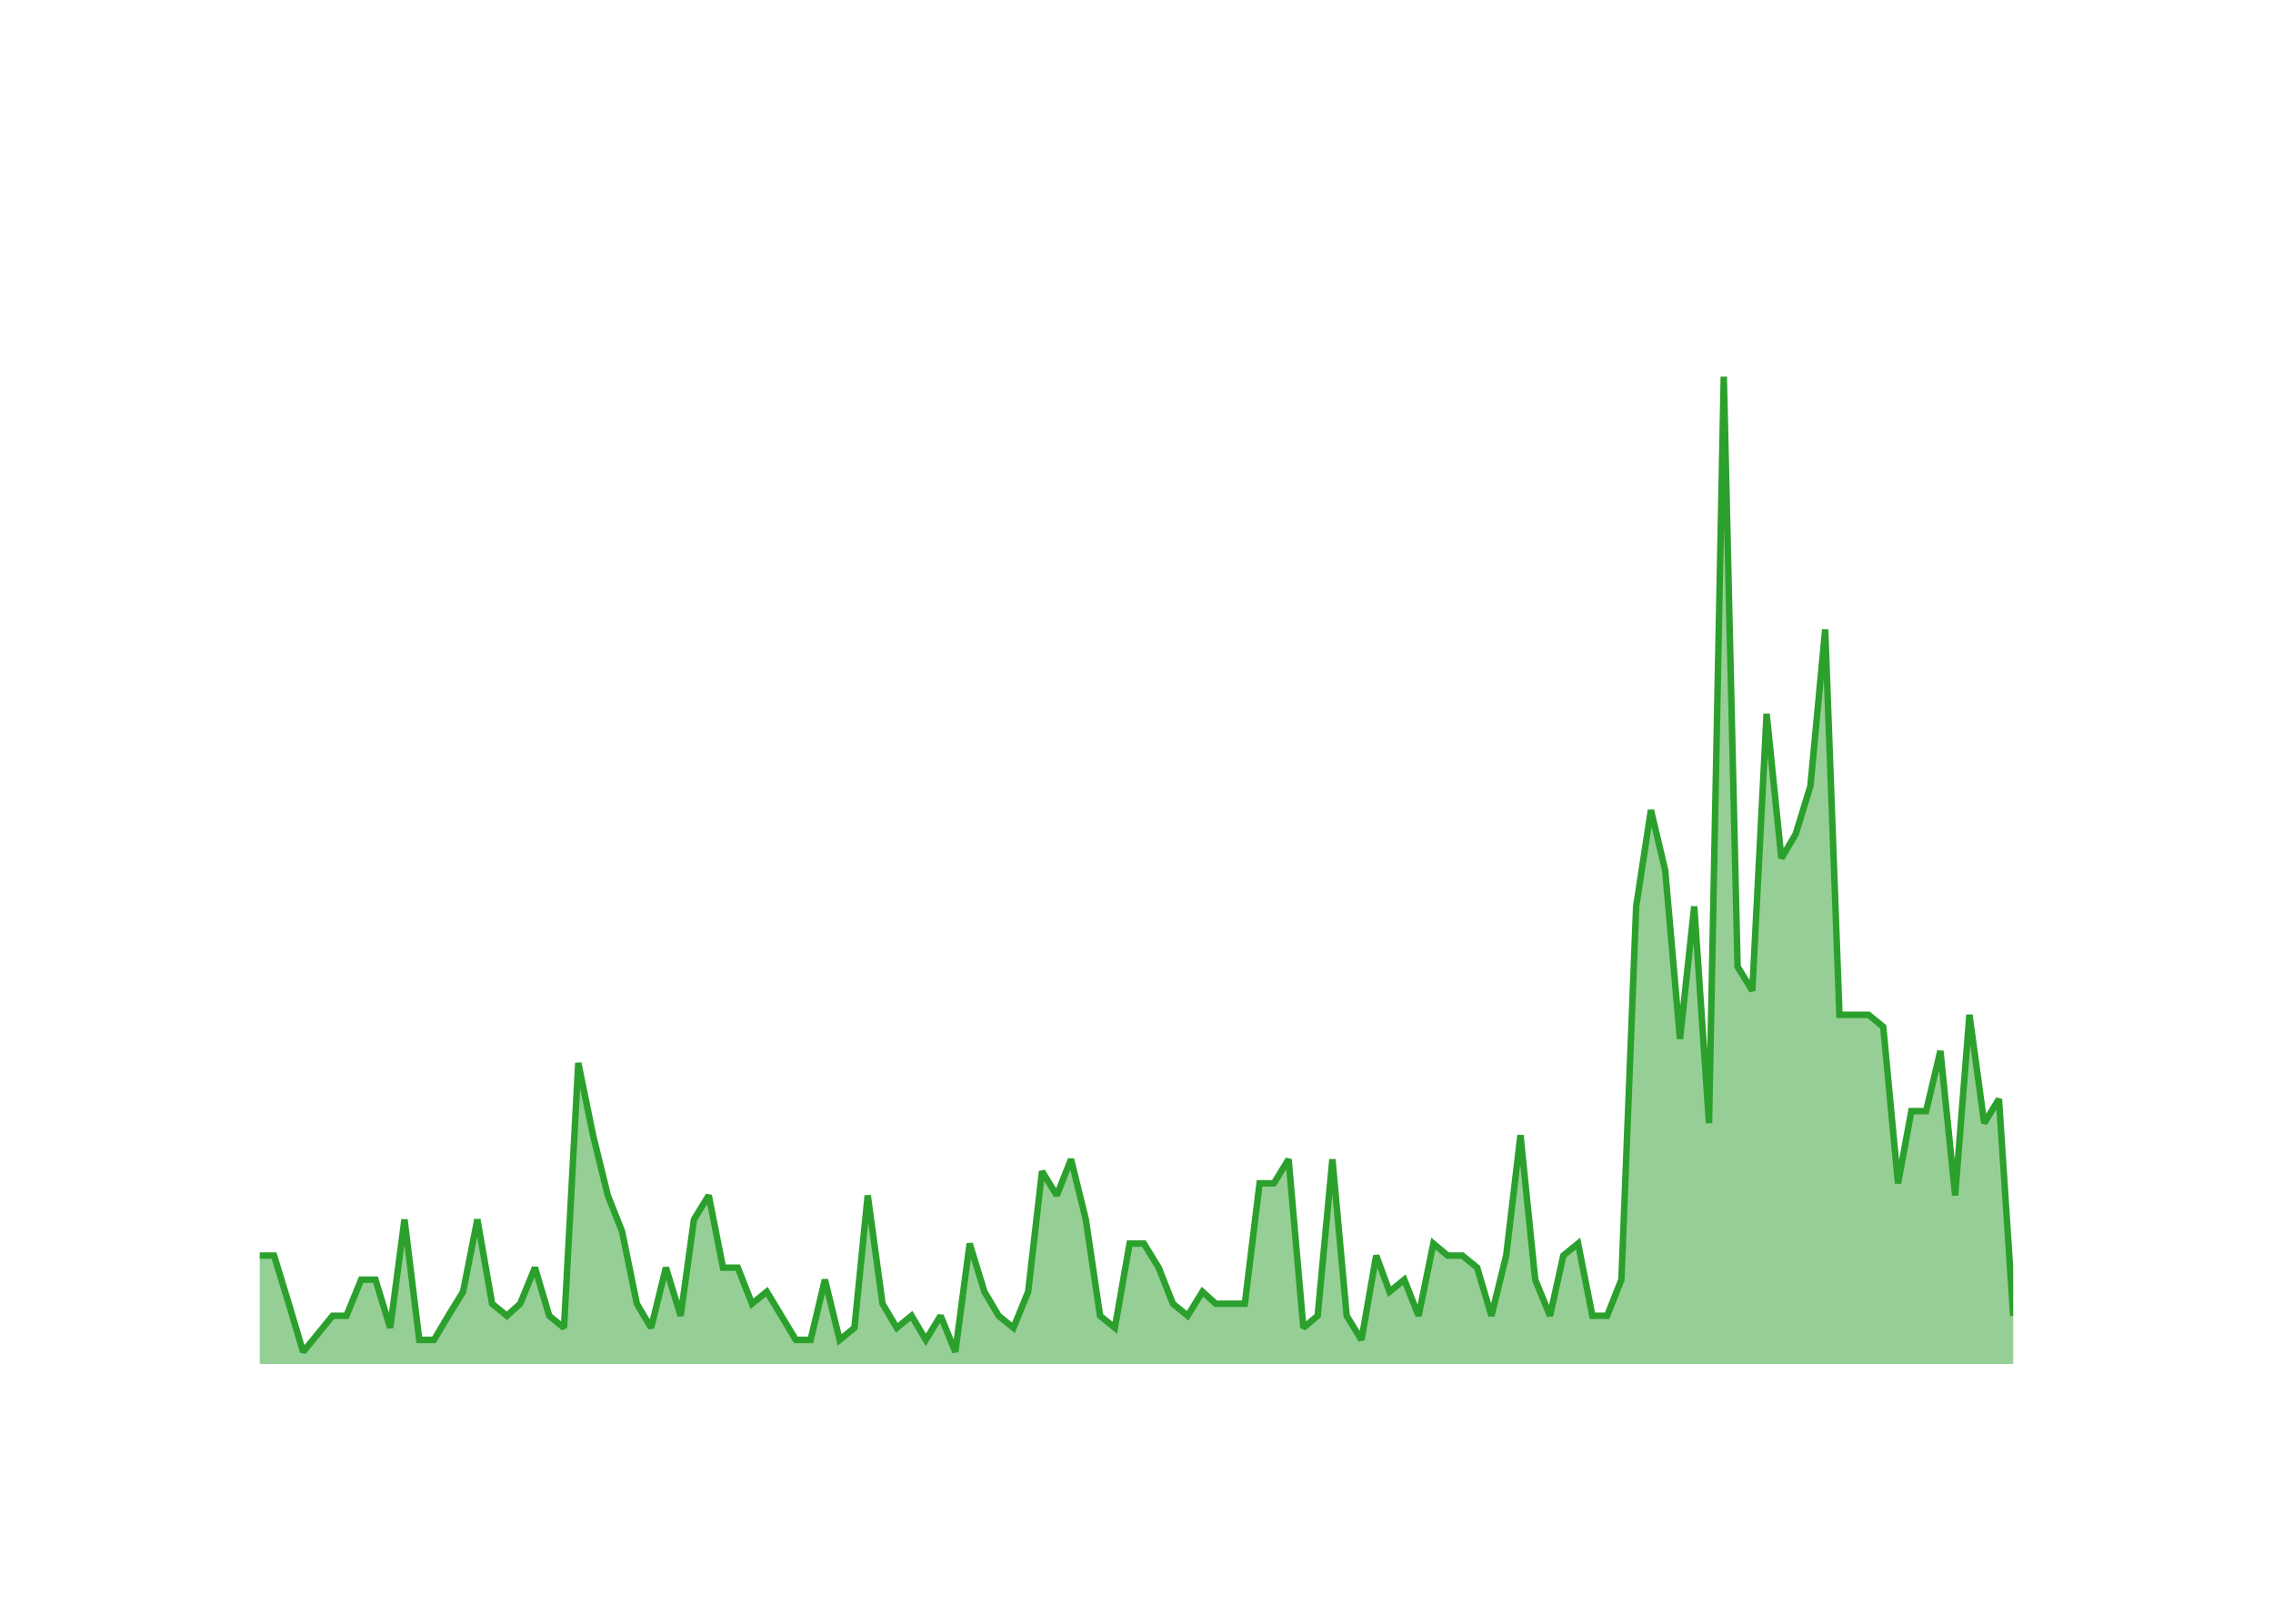
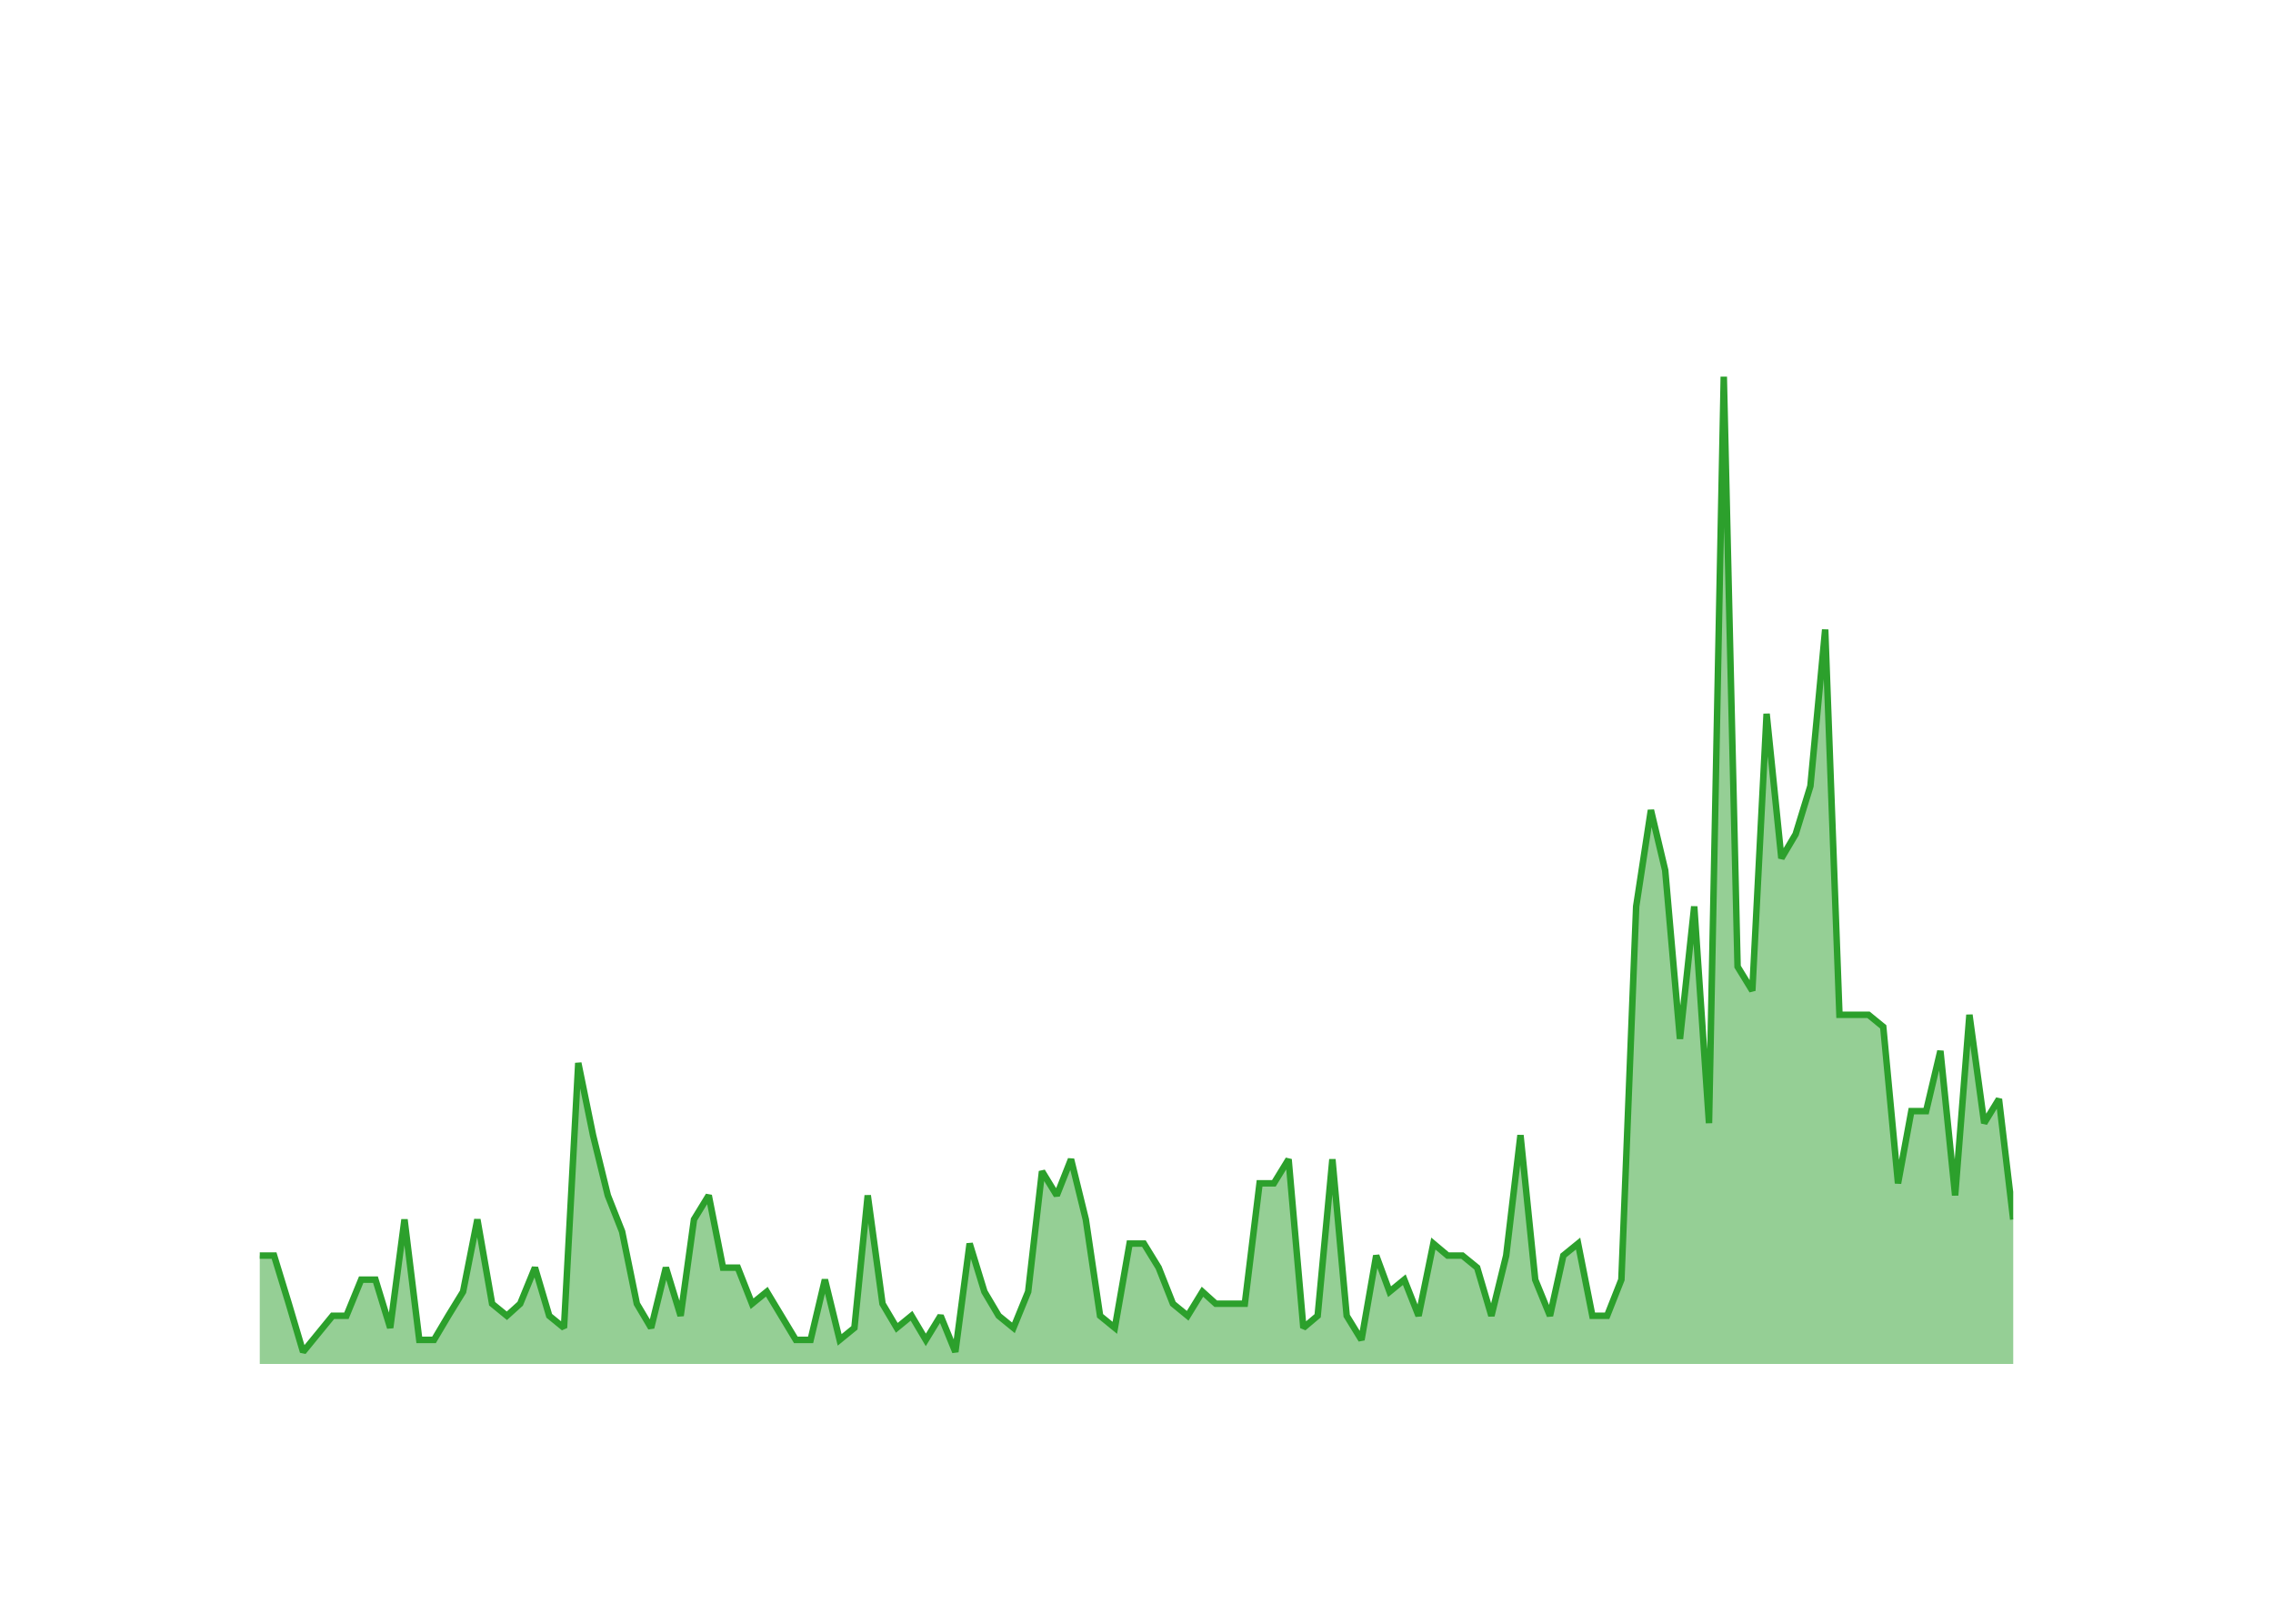
<svg xmlns="http://www.w3.org/2000/svg" class="main-svg" width="700" height="500" style="" viewBox="0 0 700 500">
  <rect x="0" y="0" width="700" height="500" style="fill: rgb(0, 0, 0); fill-opacity: 0;" />
-   <defs id="defs-07ca24">
+   <defs id="defs-a64b4f">
    <g class="clips">
-       <clipPath id="clip07ca24xyplot" class="plotclip">
+       <clipPath id="clipa64b4fxyplot" class="plotclip">
        <rect width="540" height="320" />
      </clipPath>
-       <clipPath class="axesclip" id="clip07ca24x">
+       <clipPath class="axesclip" id="clipa64b4fx">
        <rect x="80" y="0" width="540" height="500" />
      </clipPath>
-       <clipPath class="axesclip" id="clip07ca24y">
+       <clipPath class="axesclip" id="clipa64b4fy">
        <rect x="0" y="100" width="700" height="320" />
      </clipPath>
-       <clipPath class="axesclip" id="clip07ca24xy">
+       <clipPath class="axesclip" id="clipa64b4fxy">
        <rect x="80" y="100" width="540" height="320" />
      </clipPath>
    </g>
    <g class="gradients" />
    <g class="patterns" />
  </defs>
  <g class="bglayer">
    <rect class="bg" x="80" y="100" width="540" height="320" style="fill: rgb(0, 0, 0); fill-opacity: 0; stroke-width: 0;" />
  </g>
  <g class="layer-below">
    <g class="imagelayer" />
    <g class="shapelayer" />
  </g>
  <g class="cartesianlayer">
    <g class="subplot xy">
      <g class="layer-subplot">
        <g class="shapelayer" />
        <g class="imagelayer" />
      </g>
      <g class="minor-gridlayer">
        <g class="x" />
        <g class="y" />
      </g>
      <g class="gridlayer">
        <g class="x">
          <path class="xgrid crisp" transform="translate(97.89,0)" d="M0,100v320" style="stroke: rgb(255, 255, 255); stroke-opacity: 1; stroke-width: 1px;" />
          <path class="xgrid crisp" transform="translate(205.07,0)" d="M0,100v320" style="stroke: rgb(255, 255, 255); stroke-opacity: 1; stroke-width: 1px;" />
          <path class="xgrid crisp" transform="translate(312.1,0)" d="M0,100v320" style="stroke: rgb(255, 255, 255); stroke-opacity: 1; stroke-width: 1px;" />
          <path class="xgrid crisp" transform="translate(419.28,0)" d="M0,100v320" style="stroke: rgb(255, 255, 255); stroke-opacity: 1; stroke-width: 1px;" />
          <path class="xgrid crisp" transform="translate(526.31,0)" d="M0,100v320" style="stroke: rgb(255, 255, 255); stroke-opacity: 1; stroke-width: 1px;" />
        </g>
        <g class="y">
          <path class="ygrid crisp" transform="translate(0,382.93)" d="M80,0h540" style="stroke: rgb(255, 255, 255); stroke-opacity: 1; stroke-width: 1px;" />
          <path class="ygrid crisp" transform="translate(0,345.85)" d="M80,0h540" style="stroke: rgb(255, 255, 255); stroke-opacity: 1; stroke-width: 1px;" />
          <path class="ygrid crisp" transform="translate(0,308.78)" d="M80,0h540" style="stroke: rgb(255, 255, 255); stroke-opacity: 1; stroke-width: 1px;" />
          <path class="ygrid crisp" transform="translate(0,271.71)" d="M80,0h540" style="stroke: rgb(255, 255, 255); stroke-opacity: 1; stroke-width: 1px;" />
          <path class="ygrid crisp" transform="translate(0,234.63)" d="M80,0h540" style="stroke: rgb(255, 255, 255); stroke-opacity: 1; stroke-width: 1px;" />
          <path class="ygrid crisp" transform="translate(0,197.56)" d="M80,0h540" style="stroke: rgb(255, 255, 255); stroke-opacity: 1; stroke-width: 1px;" />
          <path class="ygrid crisp" transform="translate(0,160.49)" d="M80,0h540" style="stroke: rgb(255, 255, 255); stroke-opacity: 1; stroke-width: 1px;" />
          <path class="ygrid crisp" transform="translate(0,123.41)" d="M80,0h540" style="stroke: rgb(255, 255, 255); stroke-opacity: 1; stroke-width: 1px;" />
        </g>
      </g>
      <g class="zerolinelayer">
        <path class="yzl zl crisp" transform="translate(0,420)" d="M80,0h540" style="stroke: rgb(255, 255, 255); stroke-opacity: 1; stroke-width: 2px;" />
      </g>
      <g class="layer-between">
        <g class="shapelayer" />
        <g class="imagelayer" />
      </g>
      <path class="xlines-below" />
      <path class="ylines-below" />
      <g class="overlines-below" />
      <g class="xaxislayer-below" />
      <g class="yaxislayer-below" />
      <g class="overaxes-below" />
      <g class="overplot">
-         <g class="xy" transform="translate(80,100)" clip-path="url(#clip07ca24xyplot)">
+         <g class="xy" transform="translate(80,100)" clip-path="url(#clipa64b4fxyplot)">
          <g class="scatterlayer mlayer">
-             <g class="trace scatter trace3abbdc" style="stroke-miterlimit: 2;">
+             <g class="trace scatter trace3a2152" style="stroke-miterlimit: 2;">
              <g class="fills">
                <g>
-                   <path class="js-fill" d="M540,320L0,320L0,286.63L4.4,286.63L8.94,301.46L13.34,316.29L22.43,305.17L26.68,305.17L31.23,294.05L35.63,294.05L40.17,308.88L44.57,275.51L49.12,312.59L53.66,312.59L58.06,305.17L62.61,297.76L67.01,275.51L71.55,301.46L76.1,305.17L80.2,301.46L84.75,290.34L89.14,305.17L93.69,308.88L98.09,227.32L102.63,249.56L107.18,268.1L111.58,279.22L116.12,301.46L120.52,308.88L125.07,290.34L129.61,305.17L133.72,275.51L138.26,268.1L142.66,290.34L147.21,290.34L151.6,301.46L156.15,297.76L165.09,312.59L169.64,312.59L174.04,294.05L178.58,312.59L183.13,308.88L187.23,268.1L191.78,301.46L196.18,308.88L200.72,305.17L205.12,312.59L209.67,305.17L214.21,316.29L218.61,282.93L223.16,297.76L227.55,305.17L232.1,308.88L236.64,297.76L240.9,260.68L245.44,268.1L249.84,256.98L254.39,275.51L258.78,305.17L263.33,308.88L267.87,282.93L272.27,282.93L276.82,290.34L281.22,301.46L285.76,305.17L290.31,297.76L294.41,301.46L303.36,301.46L307.9,264.39L312.3,264.39L316.84,256.98L321.39,308.88L325.79,305.17L330.33,256.98L334.73,305.17L339.28,312.59L343.82,286.63L347.93,297.76L352.47,294.05L356.87,305.17L361.42,282.93L365.82,286.63L370.36,286.63L374.91,290.34L379.3,305.17L383.85,286.63L388.25,249.56L392.79,294.05L397.34,305.17L401.44,286.63L405.99,282.93L410.39,305.17L414.93,305.17L419.33,294.05L423.88,179.12L428.42,149.46L432.82,168L437.37,219.9L441.76,179.12L446.31,245.85L450.86,16L455.11,197.66L459.65,205.07L464.05,119.8L468.6,164.29L472.99,156.88L477.54,142.05L482.09,93.85L486.48,212.49L495.43,212.49L499.97,216.2L504.52,264.39L508.62,242.15L513.17,242.15L517.57,223.61L522.11,268.1L526.51,212.49L531.06,245.85L535.6,238.44L540,305.17" style="fill: rgb(44, 160, 44); fill-opacity: 0.5; stroke-width: 0;" />
+                   <path class="js-fill" d="M540,320L0,320L0,286.63L4.4,286.63L8.94,301.46L13.34,316.29L22.43,305.17L26.68,305.17L31.23,294.05L35.63,294.05L40.17,308.88L44.57,275.51L49.12,312.59L53.66,312.59L58.06,305.17L62.61,297.76L67.01,275.51L71.55,301.46L76.1,305.17L80.2,301.46L84.75,290.34L89.14,305.17L93.69,308.88L98.09,227.32L102.63,249.56L107.18,268.1L111.58,279.22L116.12,301.46L120.52,308.88L125.07,290.34L129.61,305.17L133.72,275.51L138.26,268.1L142.66,290.34L147.21,290.34L151.6,301.46L156.15,297.76L165.09,312.59L169.64,312.59L174.04,294.05L178.58,312.59L183.13,308.88L187.23,268.1L191.78,301.46L196.18,308.88L200.72,305.17L205.12,312.59L209.67,305.17L214.21,316.29L218.61,282.93L223.16,297.76L227.55,305.17L232.1,308.88L236.64,297.76L240.9,260.68L245.44,268.1L249.84,256.98L254.39,275.51L258.78,305.17L263.33,308.88L267.87,282.93L272.27,282.93L276.82,290.34L281.22,301.46L285.76,305.17L290.31,297.76L294.41,301.46L303.36,301.46L307.9,264.39L312.3,264.39L316.84,256.98L321.39,308.88L325.79,305.17L330.33,256.98L334.73,305.17L339.28,312.59L343.82,286.63L347.93,297.76L352.47,294.05L356.87,305.17L361.42,282.93L365.82,286.63L370.36,286.63L374.91,290.34L379.3,305.17L383.85,286.63L388.25,249.56L392.79,294.05L397.34,305.17L401.44,286.63L405.99,282.93L410.39,305.17L414.93,305.17L419.33,294.05L423.88,179.12L428.42,149.46L432.82,168L437.37,219.9L441.76,179.12L446.31,245.85L450.86,16L455.11,197.66L459.65,205.07L464.05,119.8L468.6,164.29L472.99,156.88L477.54,142.05L482.09,93.85L486.48,212.49L495.43,212.49L499.97,216.2L504.52,264.39L508.62,242.15L513.17,242.15L517.57,223.61L522.11,268.1L526.51,212.49L531.06,245.85L535.6,238.44L540,275.51" style="fill: rgb(44, 160, 44); fill-opacity: 0.5; stroke-width: 0;" />
                </g>
              </g>
              <g class="errorbars" />
              <g class="lines">
-                 <path class="js-line" d="M0,286.63L4.4,286.63L8.94,301.46L13.34,316.29L22.43,305.17L26.68,305.17L31.23,294.05L35.63,294.05L40.17,308.88L44.57,275.51L49.12,312.59L53.66,312.59L58.06,305.17L62.61,297.76L67.01,275.51L71.55,301.46L76.1,305.17L80.2,301.46L84.75,290.34L89.14,305.17L93.69,308.88L98.09,227.32L102.63,249.56L107.18,268.1L111.58,279.22L116.12,301.46L120.52,308.88L125.07,290.34L129.61,305.17L133.72,275.51L138.26,268.1L142.66,290.34L147.21,290.34L151.6,301.46L156.15,297.76L165.09,312.59L169.64,312.59L174.04,294.05L178.58,312.59L183.13,308.88L187.23,268.1L191.78,301.46L196.18,308.88L200.72,305.17L205.12,312.59L209.67,305.17L214.21,316.29L218.61,282.93L223.16,297.76L227.55,305.17L232.1,308.88L236.64,297.76L240.9,260.68L245.44,268.1L249.84,256.98L254.39,275.51L258.78,305.17L263.33,308.88L267.87,282.93L272.27,282.93L276.82,290.34L281.22,301.46L285.76,305.17L290.31,297.76L294.41,301.46L303.36,301.46L307.9,264.39L312.3,264.39L316.84,256.98L321.39,308.88L325.79,305.17L330.33,256.98L334.73,305.17L339.28,312.59L343.82,286.63L347.93,297.76L352.47,294.05L356.87,305.17L361.42,282.93L365.82,286.63L370.36,286.63L374.91,290.34L379.3,305.17L383.85,286.63L388.25,249.56L392.79,294.05L397.34,305.17L401.44,286.63L405.99,282.93L410.39,305.17L414.93,305.17L419.33,294.05L423.88,179.12L428.42,149.46L432.82,168L437.37,219.9L441.76,179.12L446.31,245.85L450.86,16L455.11,197.66L459.65,205.07L464.05,119.8L468.6,164.29L472.99,156.88L477.54,142.05L482.09,93.85L486.48,212.49L495.43,212.49L499.97,216.2L504.52,264.39L508.62,242.15L513.17,242.15L517.57,223.61L522.11,268.1L526.51,212.49L531.06,245.85L535.6,238.44L540,305.17" style="vector-effect: none; fill: none; stroke: rgb(44, 160, 44); stroke-opacity: 1; stroke-width: 2px; opacity: 1;" />
+                 <path class="js-line" d="M0,286.63L4.4,286.63L8.94,301.46L13.34,316.29L22.43,305.17L26.68,305.17L31.23,294.05L35.63,294.05L40.17,308.88L44.57,275.51L49.12,312.59L53.66,312.59L58.06,305.17L62.61,297.76L67.01,275.51L71.55,301.46L76.1,305.17L80.2,301.46L84.75,290.34L89.14,305.17L93.69,308.88L98.09,227.32L102.63,249.56L107.18,268.1L111.58,279.22L116.12,301.46L120.52,308.88L125.07,290.34L129.61,305.17L133.72,275.51L138.26,268.1L142.66,290.34L147.21,290.34L151.6,301.46L156.15,297.76L165.09,312.59L169.64,312.59L174.04,294.05L178.58,312.59L183.13,308.88L187.23,268.1L191.78,301.46L196.18,308.88L200.72,305.17L205.12,312.59L209.67,305.17L214.21,316.29L218.61,282.93L223.16,297.76L227.55,305.17L232.1,308.88L236.64,297.76L240.9,260.68L245.44,268.1L249.84,256.98L254.39,275.51L258.78,305.17L263.33,308.88L267.87,282.93L272.27,282.93L276.82,290.34L281.22,301.46L285.76,305.17L290.31,297.76L294.41,301.46L303.36,301.46L307.9,264.39L312.3,264.39L316.84,256.98L321.39,308.88L325.79,305.17L330.33,256.98L334.73,305.17L339.28,312.59L343.82,286.63L347.93,297.76L352.47,294.05L356.87,305.17L361.42,282.93L365.82,286.63L370.36,286.63L374.91,290.34L379.3,305.17L383.85,286.63L388.25,249.56L392.79,294.05L397.34,305.17L401.44,286.63L405.99,282.93L410.39,305.17L414.93,305.17L419.33,294.05L423.88,179.12L428.42,149.46L432.82,168L437.37,219.9L441.76,179.12L446.31,245.85L450.86,16L455.11,197.66L459.65,205.07L464.05,119.8L468.6,164.29L472.99,156.88L477.54,142.05L482.09,93.85L486.48,212.49L495.43,212.49L499.97,216.2L504.52,264.39L508.62,242.15L513.17,242.15L517.57,223.61L522.11,268.1L526.51,212.49L531.06,245.85L535.6,238.44L540,275.51" style="vector-effect: none; fill: none; stroke: rgb(44, 160, 44); stroke-opacity: 1; stroke-width: 2px; opacity: 1;" />
              </g>
              <g class="points" />
              <g class="text" />
            </g>
          </g>
        </g>
      </g>
      <g class="zerolinelayer-above" />
      <path class="xlines-above crisp" d="M0,0" style="fill: none;" />
      <path class="ylines-above crisp" d="M0,0" style="fill: none;" />
      <g class="overlines-above" />
      <g class="xaxislayer-above">
        <g class="xtick">
          <text text-anchor="middle" x="0" y="439" transform="translate(97.89,0)" style="font-family: 'Open Sans'; font-size: 18px; fill: rgb(255, 255, 255); fill-opacity: 1; white-space: pre;">2016</text>
        </g>
        <g class="xtick">
          <text text-anchor="middle" x="0" y="439" style="font-family: 'Open Sans'; font-size: 18px; fill: rgb(255, 255, 255); fill-opacity: 1; white-space: pre;" transform="translate(205.07,0)">2018</text>
        </g>
        <g class="xtick">
          <text text-anchor="middle" x="0" y="439" style="font-family: 'Open Sans'; font-size: 18px; fill: rgb(255, 255, 255); fill-opacity: 1; white-space: pre;" transform="translate(312.1,0)">2020</text>
        </g>
        <g class="xtick">
          <text text-anchor="middle" x="0" y="439" style="font-family: 'Open Sans'; font-size: 18px; fill: rgb(255, 255, 255); fill-opacity: 1; white-space: pre;" transform="translate(419.28,0)">2022</text>
        </g>
        <g class="xtick">
          <text text-anchor="middle" x="0" y="439" style="font-family: 'Open Sans'; font-size: 18px; fill: rgb(255, 255, 255); fill-opacity: 1; white-space: pre;" transform="translate(526.31,0)">2024</text>
        </g>
      </g>
      <g class="yaxislayer-above">
        <g class="ytick">
          <text text-anchor="end" x="79" y="6.3" transform="translate(0,420)" style="font-family: 'Open Sans'; font-size: 18px; fill: rgb(255, 255, 255); fill-opacity: 1; white-space: pre;">0</text>
        </g>
        <g class="ytick">
          <text text-anchor="end" x="79" y="6.3" style="font-family: 'Open Sans'; font-size: 18px; fill: rgb(255, 255, 255); fill-opacity: 1; white-space: pre;" transform="translate(0,382.93)">10</text>
        </g>
        <g class="ytick">
          <text text-anchor="end" x="79" y="6.3" style="font-family: 'Open Sans'; font-size: 18px; fill: rgb(255, 255, 255); fill-opacity: 1; white-space: pre;" transform="translate(0,345.85)">20</text>
        </g>
        <g class="ytick">
          <text text-anchor="end" x="79" y="6.3" style="font-family: 'Open Sans'; font-size: 18px; fill: rgb(255, 255, 255); fill-opacity: 1; white-space: pre;" transform="translate(0,308.78)">30</text>
        </g>
        <g class="ytick">
          <text text-anchor="end" x="79" y="6.3" style="font-family: 'Open Sans'; font-size: 18px; fill: rgb(255, 255, 255); fill-opacity: 1; white-space: pre;" transform="translate(0,271.71)">40</text>
        </g>
        <g class="ytick">
          <text text-anchor="end" x="79" y="6.3" style="font-family: 'Open Sans'; font-size: 18px; fill: rgb(255, 255, 255); fill-opacity: 1; white-space: pre;" transform="translate(0,234.63)">50</text>
        </g>
        <g class="ytick">
          <text text-anchor="end" x="79" y="6.3" style="font-family: 'Open Sans'; font-size: 18px; fill: rgb(255, 255, 255); fill-opacity: 1; white-space: pre;" transform="translate(0,197.56)">60</text>
        </g>
        <g class="ytick">
          <text text-anchor="end" x="79" y="6.3" style="font-family: 'Open Sans'; font-size: 18px; fill: rgb(255, 255, 255); fill-opacity: 1; white-space: pre;" transform="translate(0,160.49)">70</text>
        </g>
        <g class="ytick">
          <text text-anchor="end" x="79" y="6.3" style="font-family: 'Open Sans'; font-size: 18px; fill: rgb(255, 255, 255); fill-opacity: 1; white-space: pre;" transform="translate(0,123.41)">80</text>
        </g>
      </g>
      <g class="overaxes-above" />
    </g>
  </g>
  <g class="polarlayer" />
  <g class="smithlayer" />
  <g class="ternarylayer" />
  <g class="geolayer" />
  <g class="funnelarealayer" />
  <g class="pielayer" />
  <g class="iciclelayer" />
  <g class="treemaplayer" />
  <g class="sunburstlayer" />
  <g class="glimages" />
-   <defs id="topdefs-07ca24">
+   <defs id="topdefs-a64b4f">
    <g class="clips" />
  </defs>
  <g class="layer-above">
    <g class="imagelayer" />
    <g class="shapelayer" />
  </g>
  <g class="infolayer">
    <g class="g-gtitle">
      <text class="gtitle" x="35" y="50" text-anchor="start" dy="0em" style="opacity: 1; font-family: 'Open Sans'; font-size: 25px; fill: rgb(255, 255, 255); fill-opacity: 1; white-space: pre;">MultiQC/MultiQC - New Pull Requests Per Month</text>
    </g>
    <g class="g-xtitle">
      <text class="xtitle" x="350" y="472.9" text-anchor="middle" style="opacity: 1; font-family: 'Open Sans'; font-size: 22px; fill: rgb(255, 255, 255); fill-opacity: 1; white-space: pre;">Month</text>
    </g>
    <g class="g-ytitle">
      <text class="ytitle" transform="rotate(-90,38.8,260)" x="38.8" y="260" text-anchor="middle" style="opacity: 1; font-family: 'Open Sans'; font-size: 22px; fill: rgb(255, 255, 255); fill-opacity: 1; white-space: pre;">New PRs Created</text>
    </g>
  </g>
</svg>
